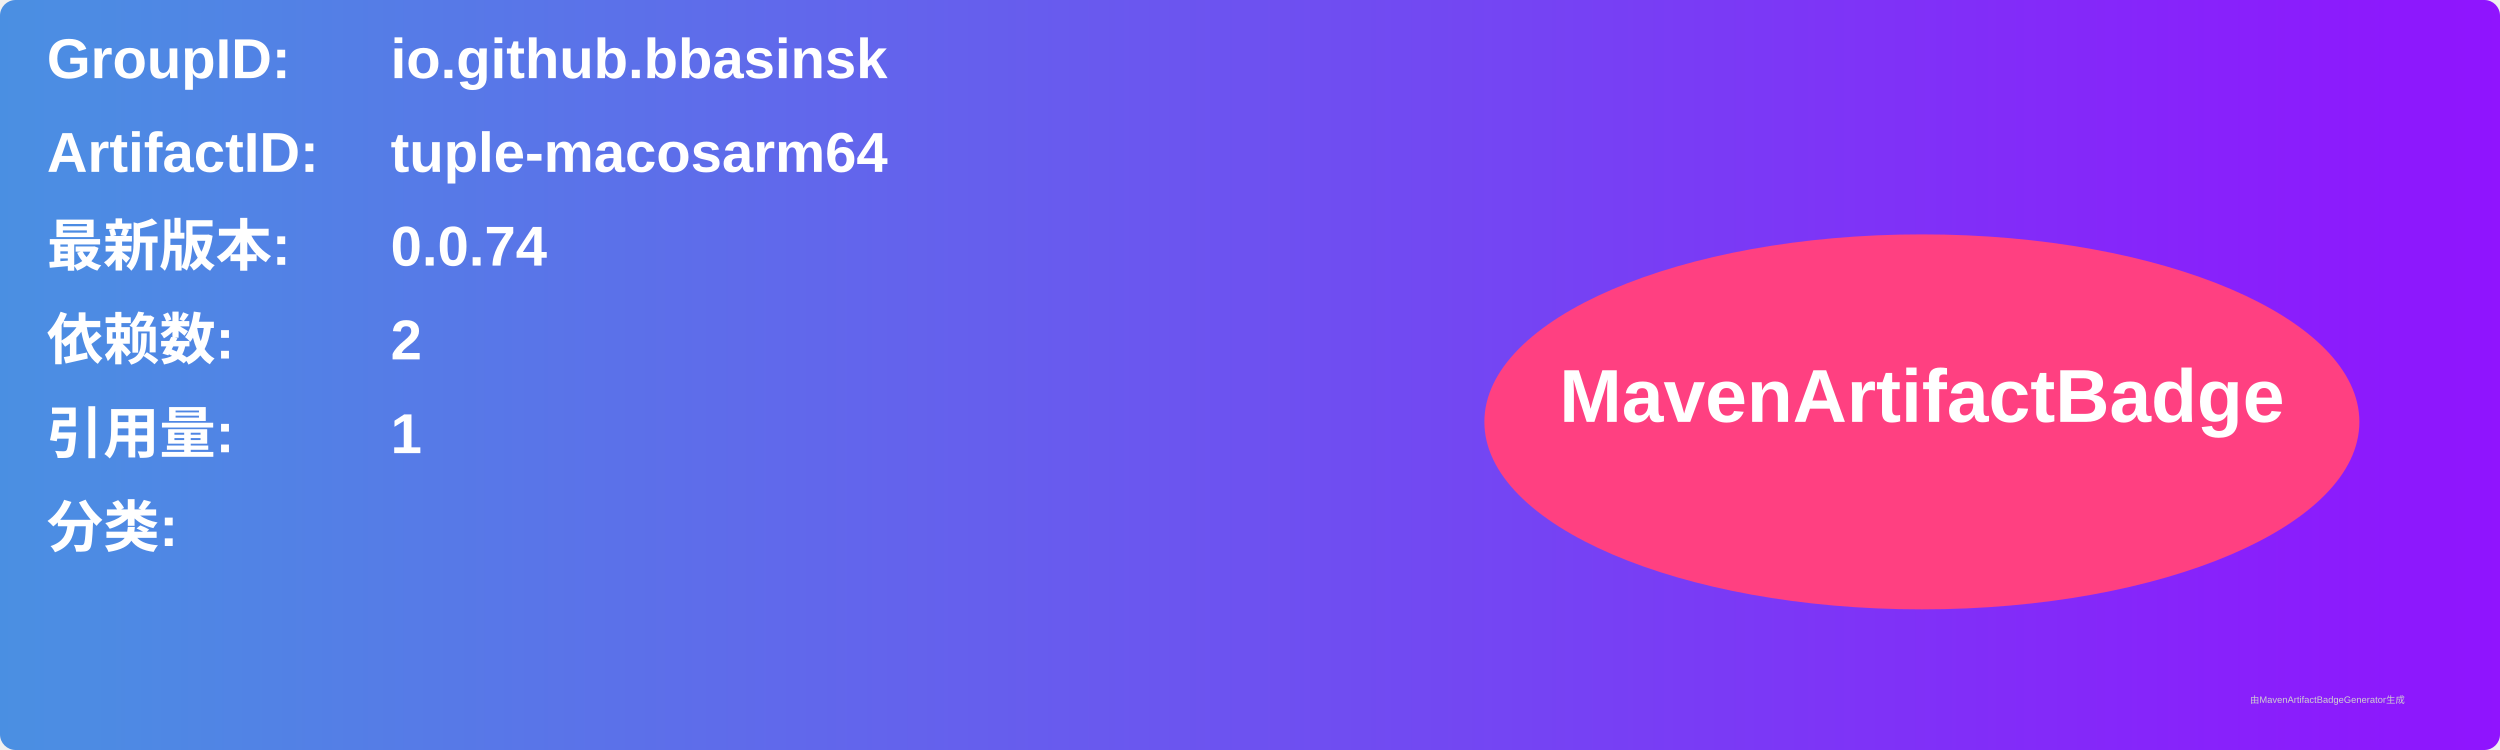
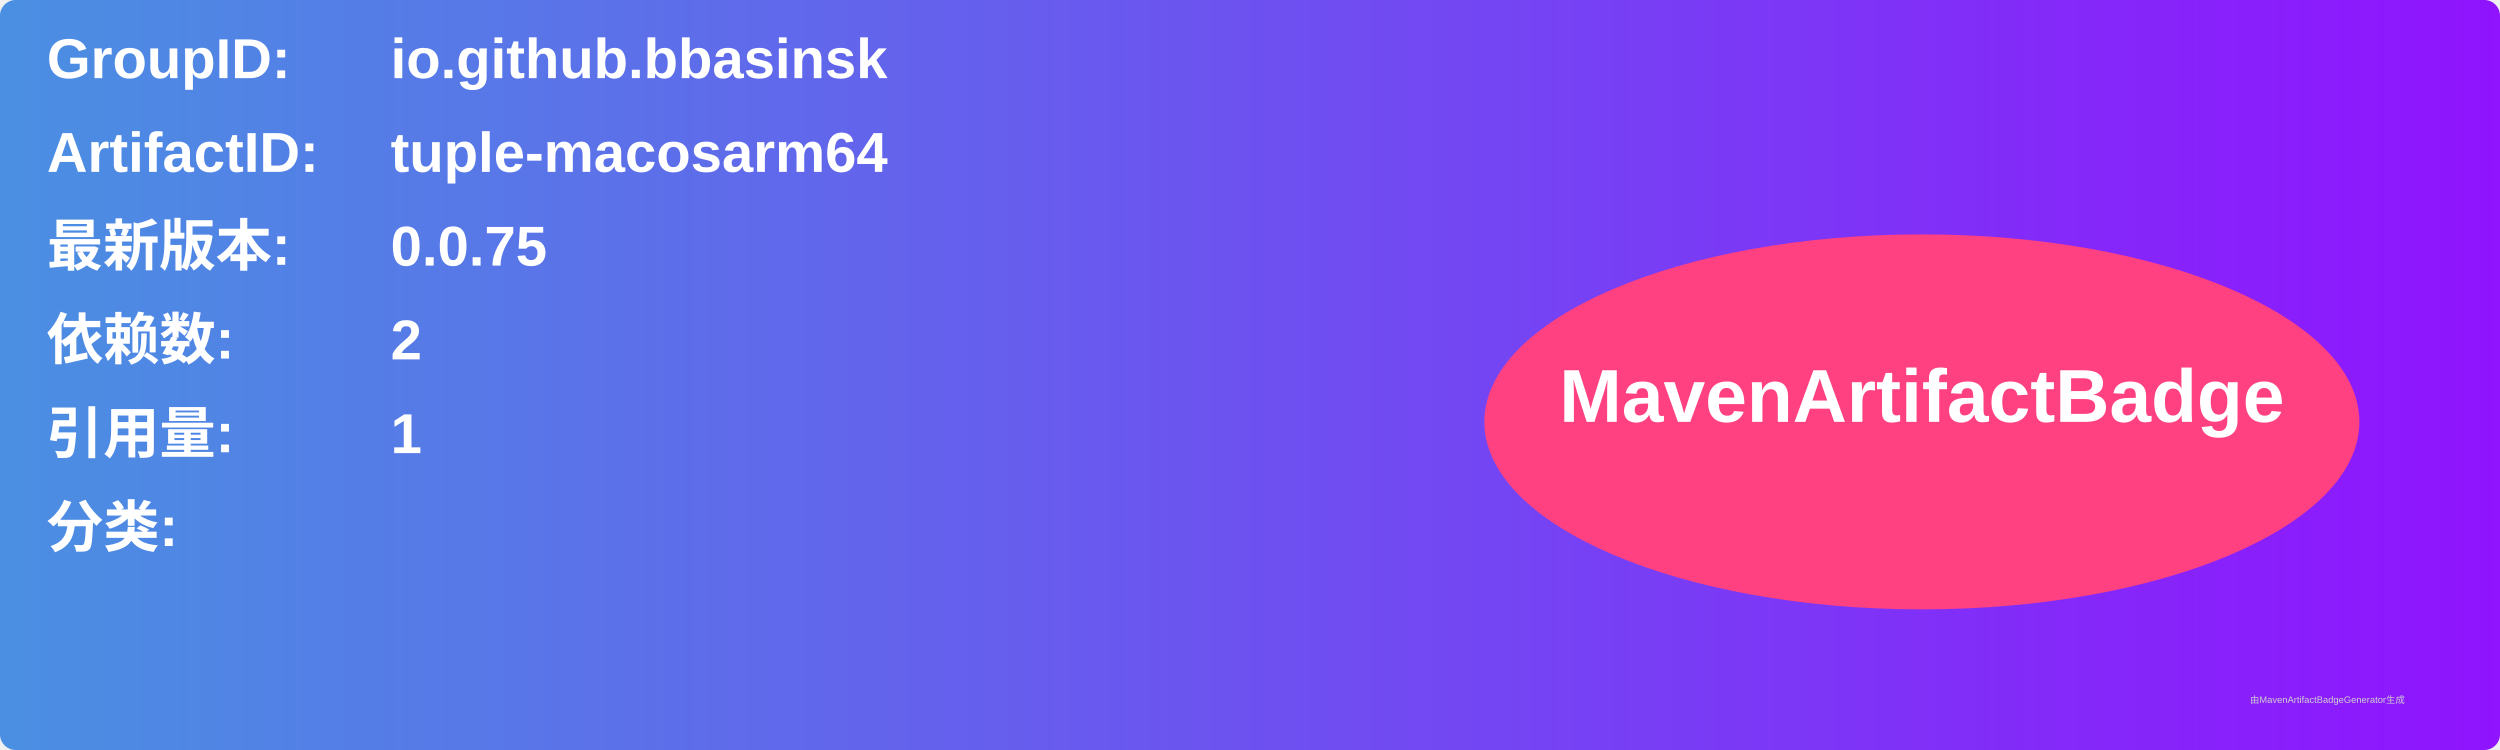
<svg xmlns="http://www.w3.org/2000/svg" width="800" height="240" viewBox="0 0 800 240">
  <linearGradient id="grad" x1="0%" y1="0%" x2="100%" y2="0%">
    <stop offset="0%" stop-color="#4a90e2" />
    <stop offset="100%" stop-color="#9013fe" />
  </linearGradient>
  <rect width="100%" height="100%" rx="5" ry="5" fill="url(#grad)" />
  <g transform="translate(15, 15)">
    <text x="0" y="10" font-family="Arial" font-size="18" fill="white" font-weight="bold" width="260">GroupID:</text>
    <text x="110" y="10" font-family="Arial" font-size="18" fill="white" font-weight="bold" width="460">io.github.bbasinsk</text>
    <text x="0" y="40" font-family="Arial" font-size="18" fill="white" font-weight="bold" width="260">ArtifactID:</text>
    <text x="110" y="40" font-family="Arial" font-size="18" fill="white" font-weight="bold" width="460">tuple-macosarm64</text>
    <text x="0" y="70" font-family="Arial" font-size="18" fill="white" font-weight="bold">最新版本:</text>
    <text x="110" y="70" font-family="Arial" font-size="18" fill="white" font-weight="bold">
-       <tspan font-weight="bold">0.0.74</tspan>
+       <tspan font-weight="bold">0.0.75</tspan>
    </text>
    <text x="0" y="100" font-family="Arial" font-size="18" fill="white" font-weight="bold">依赖数: </text>
    <text x="110" y="100" font-family="Arial" font-size="18" fill="white">
      <tspan font-weight="bold">2</tspan>
    </text>
    <text x="0" y="130" font-family="Arial" font-size="18" fill="white" font-weight="bold">引用量: </text>
    <text x="110" y="130" font-family="Arial" font-size="18" fill="white">
      <tspan font-weight="bold">1</tspan>
    </text>
    <text x="0" y="160" font-family="Arial" font-size="18" fill="white" font-weight="bold">分类:</text>
    <text x="10" y="190" font-family="Arial" font-size="10" fill="white">
      <tspan font-weight="bold" />
    </text>
    <ellipse cx="600" cy="120" rx="140" ry="60" fill="#ff4081" />
    <text x="600" y="120" text-anchor="middle" font-family="Arial" font-size="24" fill="white" font-weight="bold">MavenArtifactBadge</text>
  </g>
  <text x="720" y="225" font-family="Arial" font-size="3" fill="#d0d0d0">由MavenArtifactBadgeGenerator生成</text>
</svg>
